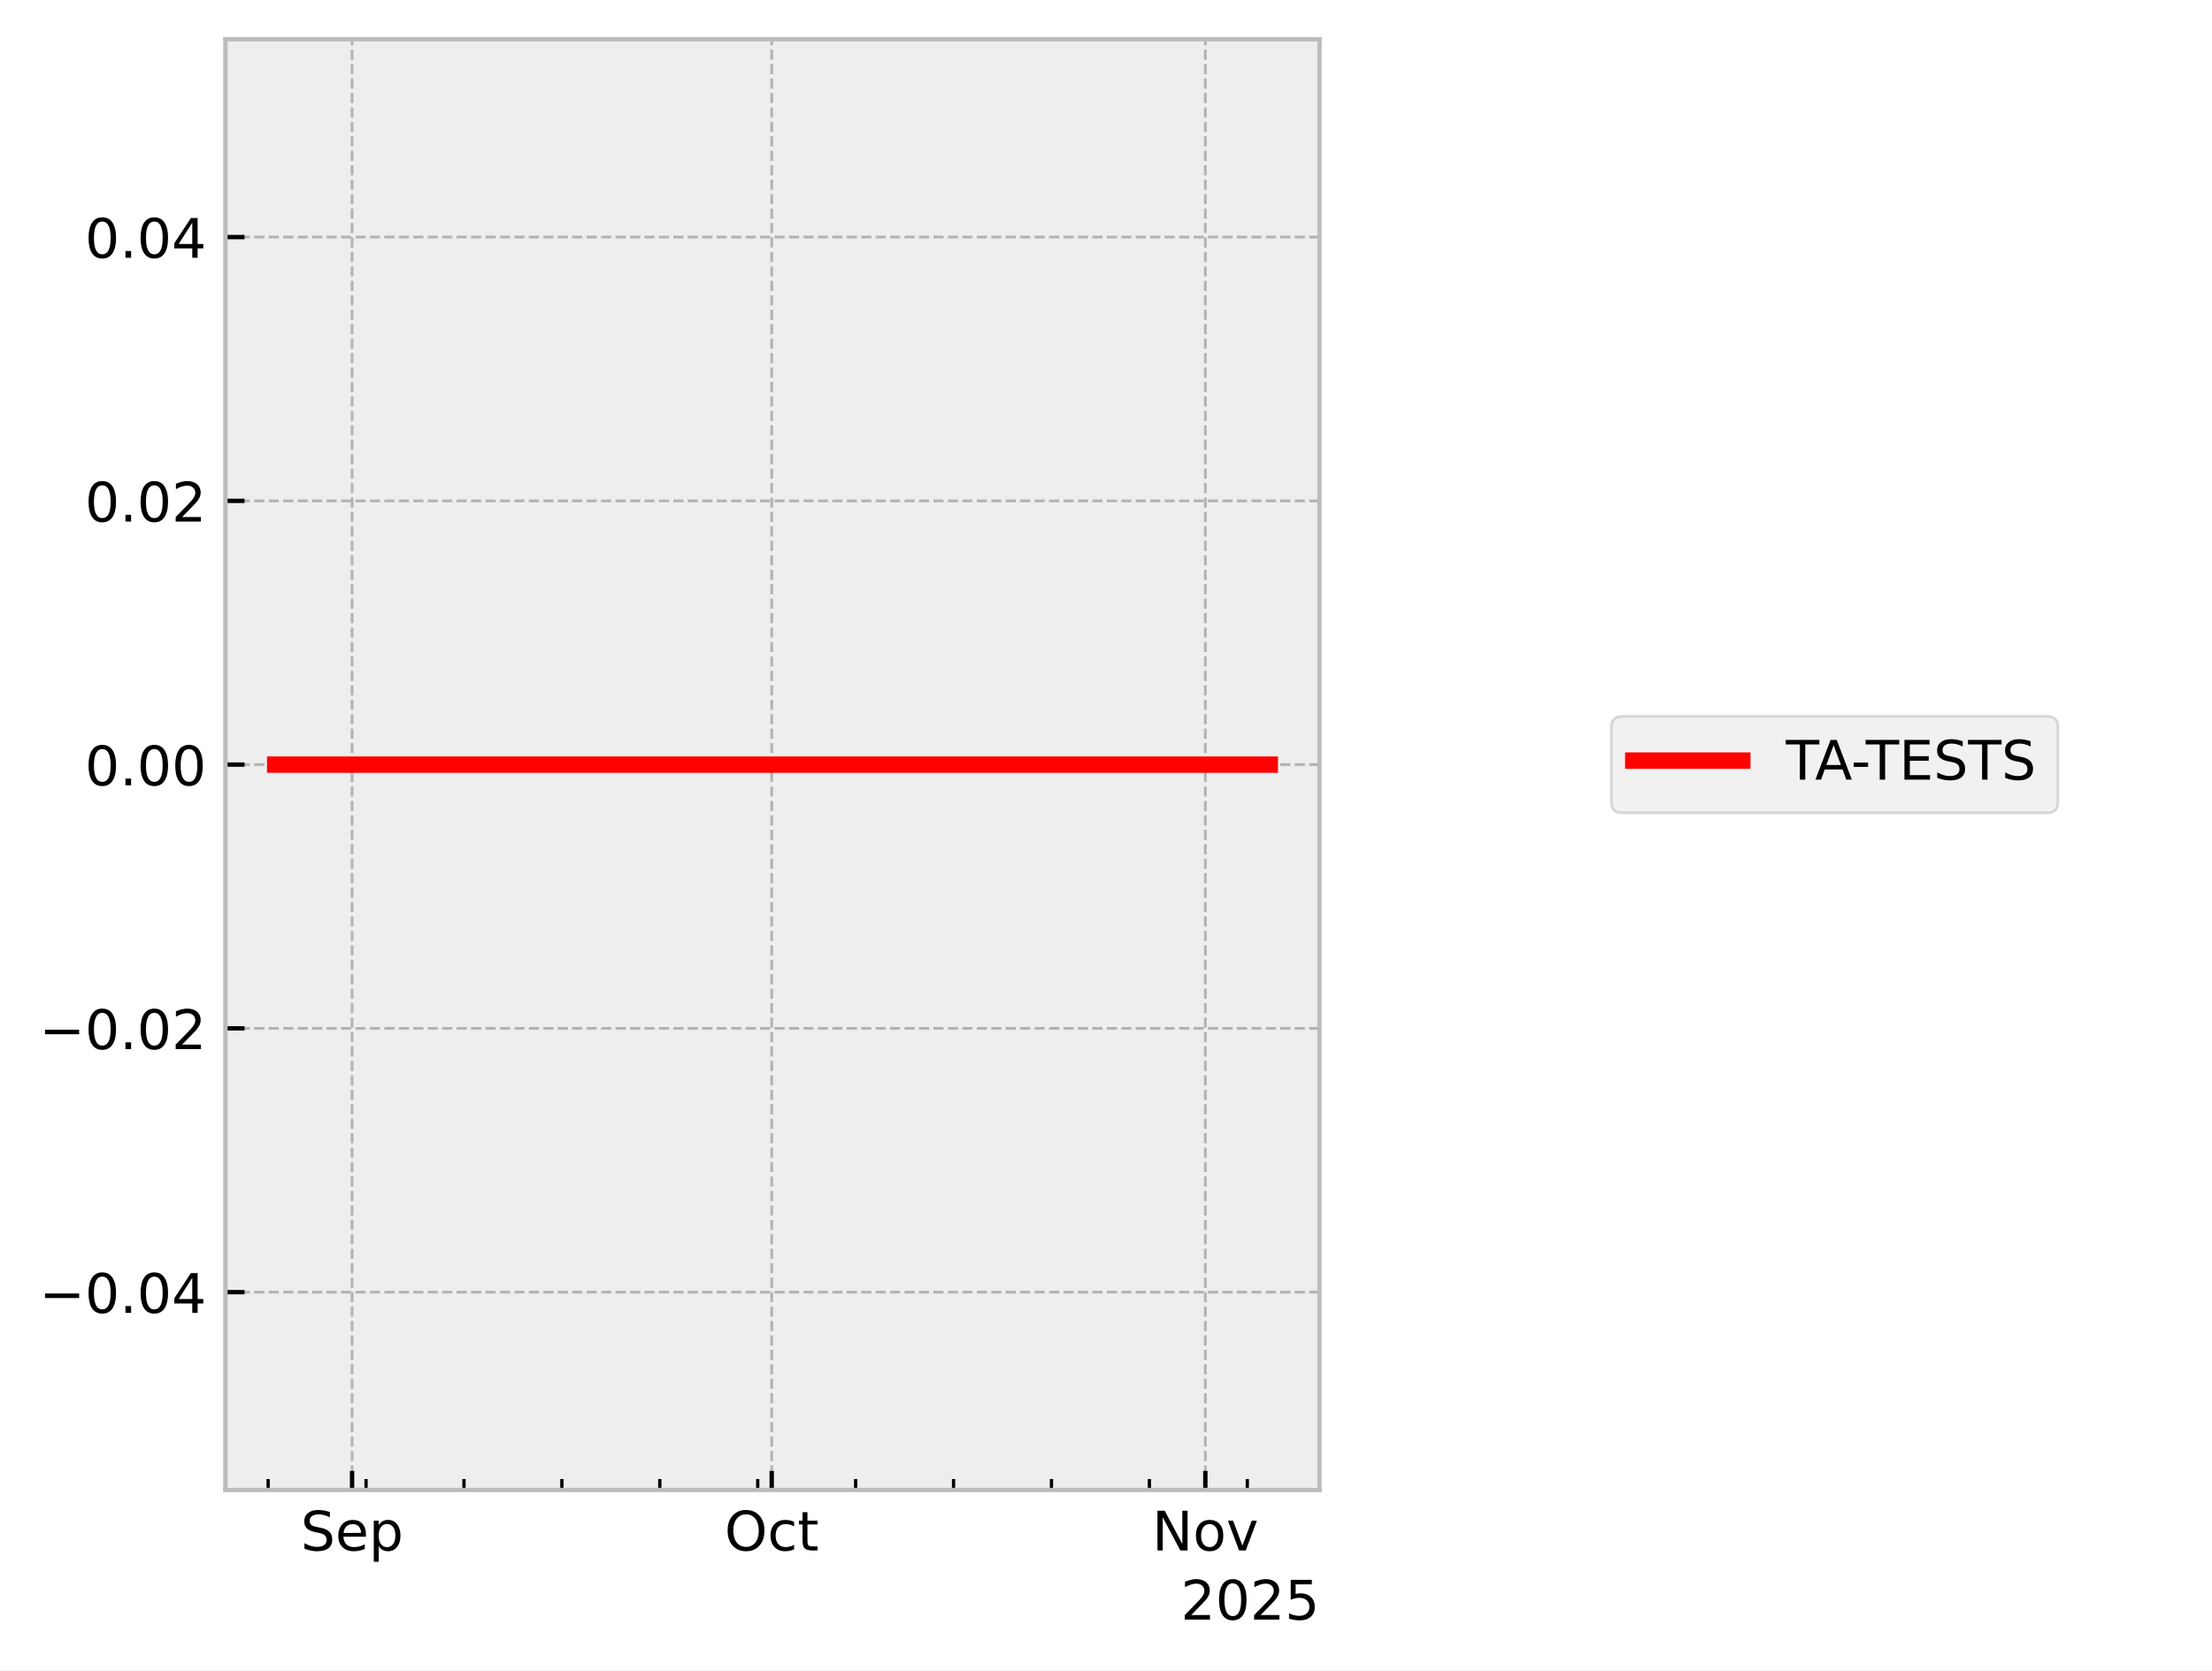
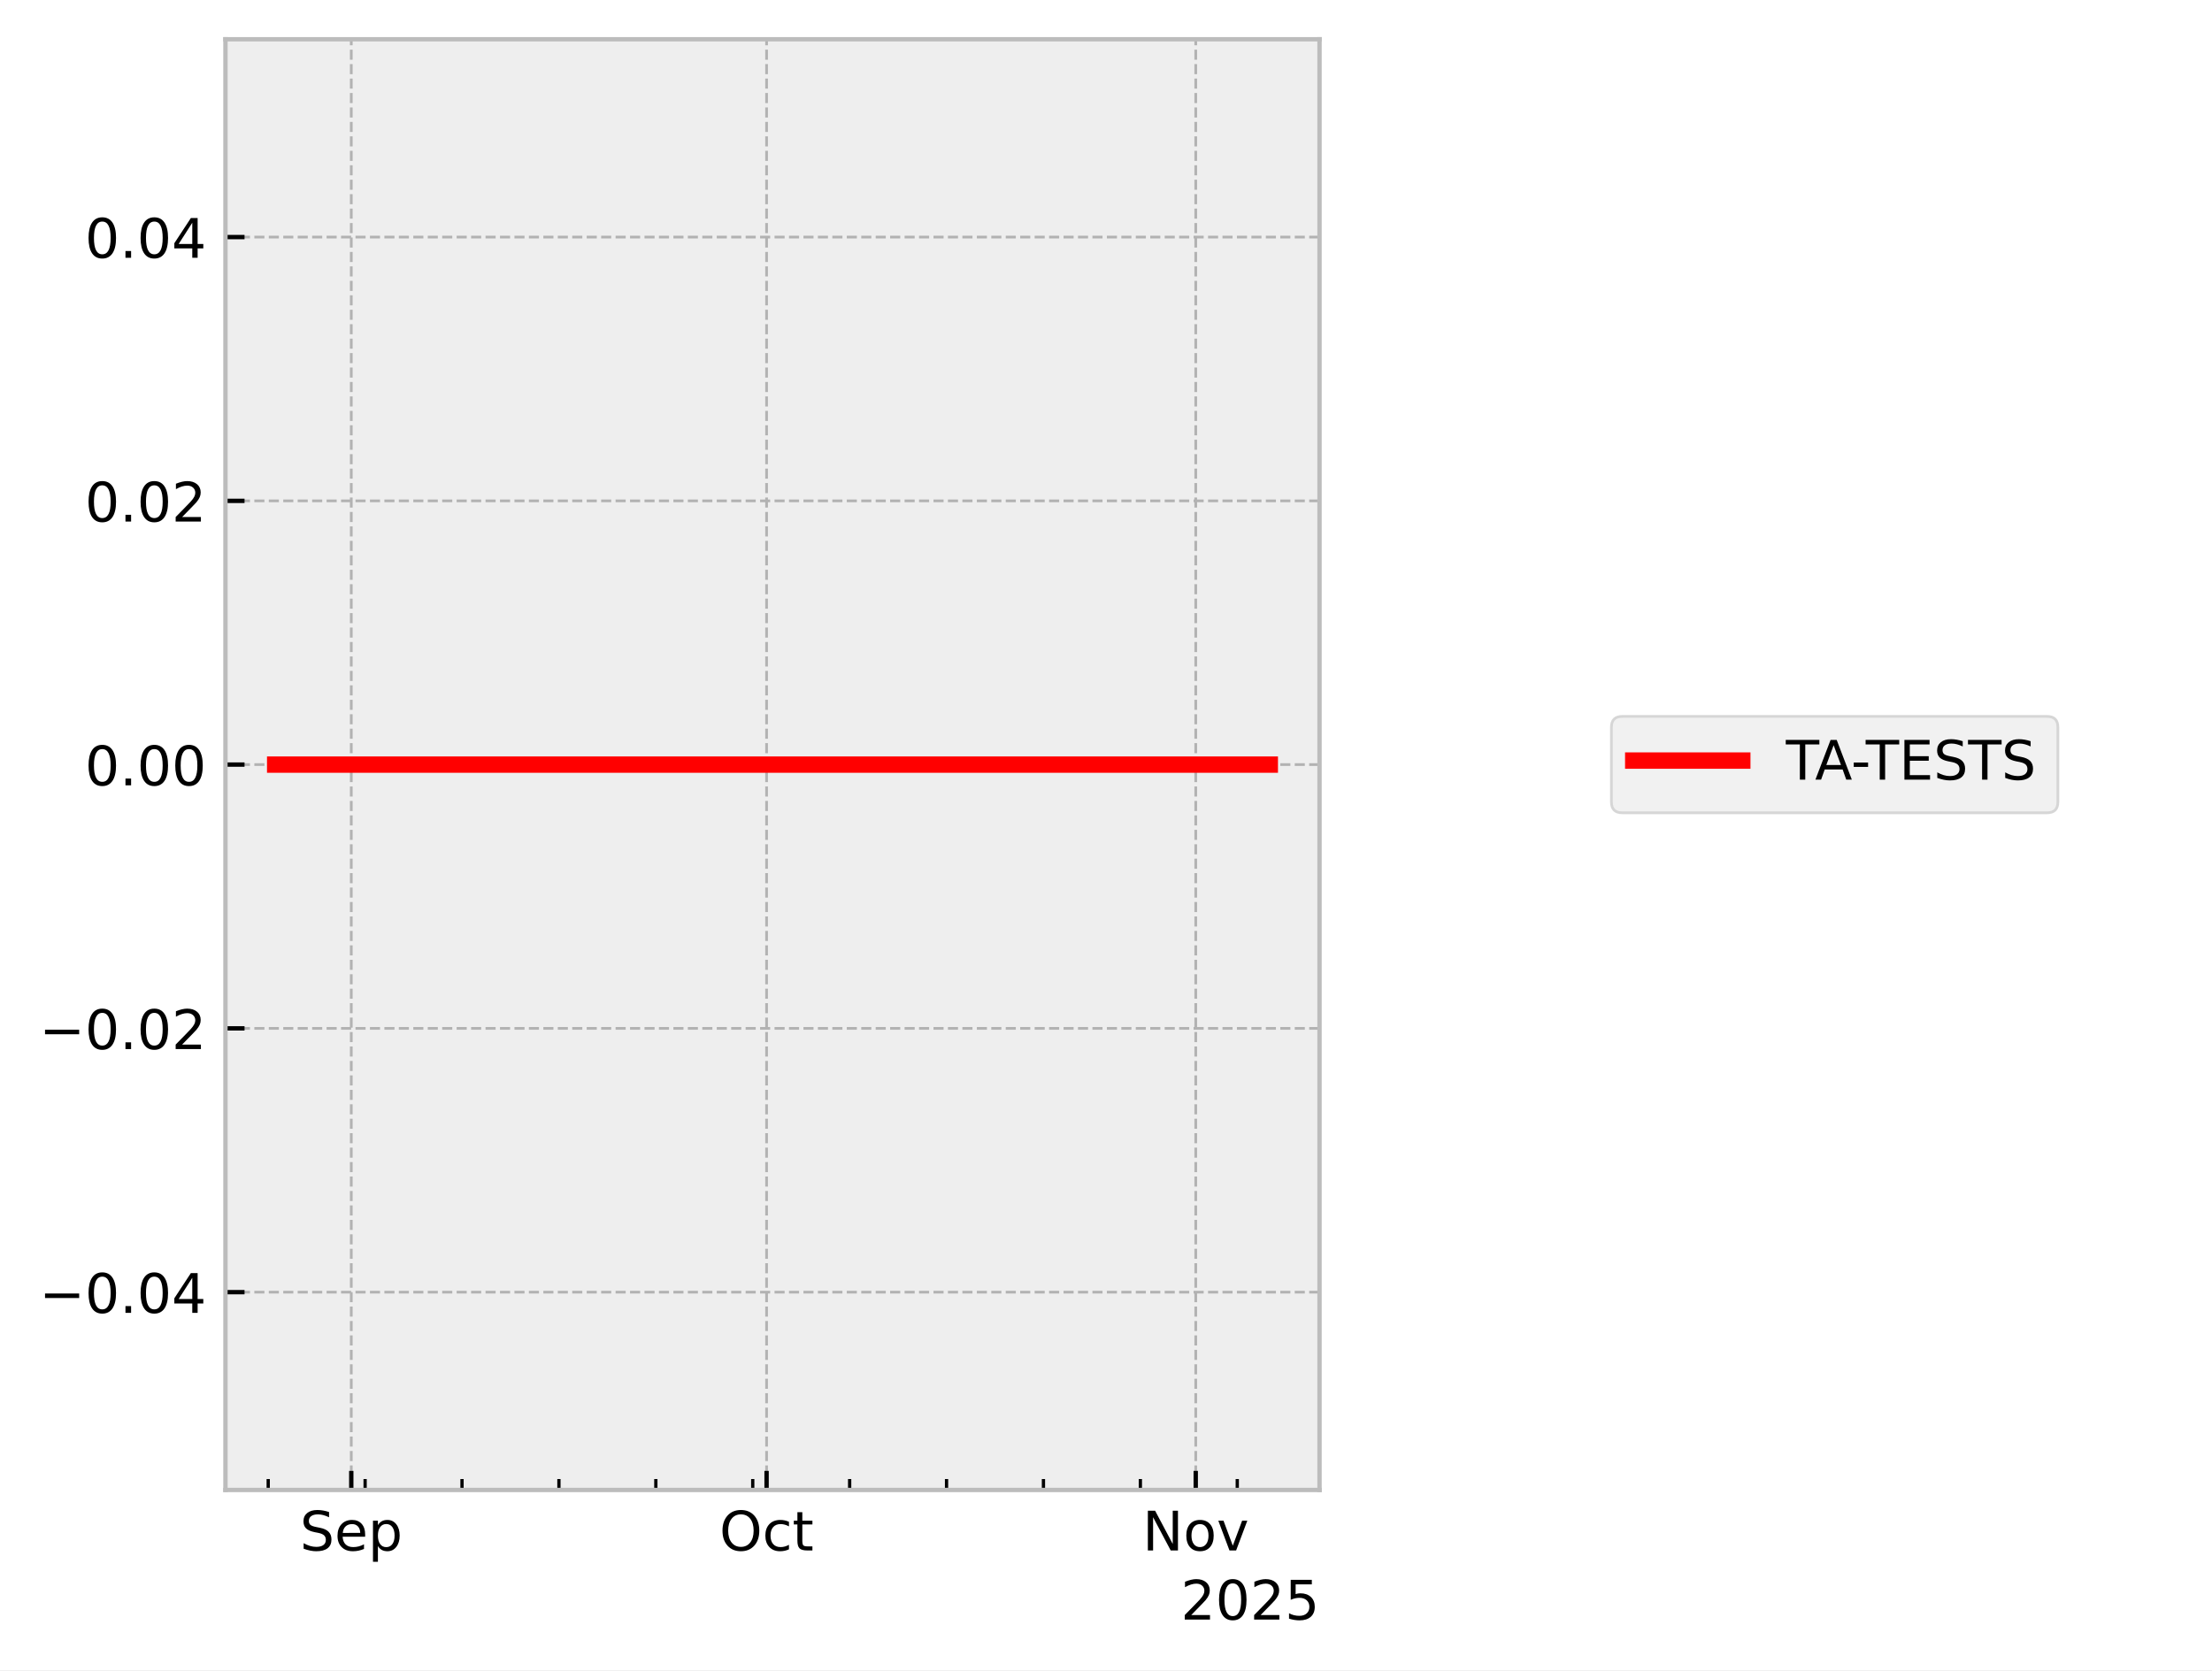
<svg xmlns="http://www.w3.org/2000/svg" xmlns:xlink="http://www.w3.org/1999/xlink" width="405.665pt" height="306.368pt" viewBox="0 0 405.665 306.368" version="1.1">
  <defs>
    <style type="text/css">*{stroke-linejoin: round; stroke-linecap: butt}</style>
  </defs>
  <g id="figure_1">
    <g id="patch_1">
      <path d="M 0 306.368  L 405.665 306.368  L 405.665 0  L 0 0  z " style="fill: #ffffff" />
    </g>
    <g id="axes_1">
      <g id="patch_2">
        <path d="M 41.345 273.312  L 241.991 273.312  L 241.991 7.2  L 41.345 7.2  z " style="fill: #eeeeee" />
      </g>
      <g id="matplotlib.axis_1">
        <g id="xtick_1">
          <g id="line2d_1">
-             <path d="M 64.566 273.312  L 64.566 7.2  " clip-path="url(#pae18402e1f)" style="fill: none; stroke-dasharray: 1.85,0.8; stroke-dashoffset: 0; stroke: #b2b2b2; stroke-width: 0.5" />
+             <path d="M 64.421 273.312  L 64.421 7.2  " clip-path="url(#p74fe912e20)" style="fill: none; stroke-dasharray: 1.85,0.8; stroke-dashoffset: 0; stroke: #b2b2b2; stroke-width: 0.5" />
          </g>
          <g id="line2d_2">
            <defs>
-               <path id="mdae40a49cf" d="M 0 0  L 0 -3.5  " style="stroke: #000000; stroke-width: 0.8" />
-             </defs>
-             <g>
-               <use xlink:href="#mdae40a49cf" x="64.566" y="273.312" style="stroke: #000000; stroke-width: 0.8" />
+               <path id="m9a904824ef" d="M 0 0  L 0 -3.5  " style="stroke: #000000; stroke-width: 0.8" />
+             </defs>
+             <g>
+               <use xlink:href="#m9a904824ef" x="64.421" y="273.312" style="stroke: #000000; stroke-width: 0.8" />
            </g>
          </g>
          <g id="text_1">
-             <g transform="translate(55.14134 284.4104) scale(0.1 -0.1)">
+             <g transform="translate(54.99568 284.4104) scale(0.1 -0.1)">
              <defs>
                <path id="DejaVuSans-53" d="M 3425 4513  L 3425 3897  Q 3066 4069 2747 4153  Q 2428 4238 2131 4238  Q 1616 4238 1336 4038  Q 1056 3838 1056 3469  Q 1056 3159 1242 3001  Q 1428 2844 1947 2747  L 2328 2669  Q 3034 2534 3370 2195  Q 3706 1856 3706 1288  Q 3706 609 3251 259  Q 2797 -91 1919 -91  Q 1588 -91 1214 -16  Q 841 59 441 206  L 441 856  Q 825 641 1194 531  Q 1563 422 1919 422  Q 2459 422 2753 634  Q 3047 847 3047 1241  Q 3047 1584 2836 1778  Q 2625 1972 2144 2069  L 1759 2144  Q 1053 2284 737 2584  Q 422 2884 422 3419  Q 422 4038 858 4394  Q 1294 4750 2059 4750  Q 2388 4750 2728 4690  Q 3069 4631 3425 4513  z " transform="scale(0.015625)" />
                <path id="DejaVuSans-65" d="M 3597 1894  L 3597 1613  L 953 1613  Q 991 1019 1311 708  Q 1631 397 2203 397  Q 2534 397 2845 478  Q 3156 559 3463 722  L 3463 178  Q 3153 47 2828 -22  Q 2503 -91 2169 -91  Q 1331 -91 842 396  Q 353 884 353 1716  Q 353 2575 817 3079  Q 1281 3584 2069 3584  Q 2775 3584 3186 3129  Q 3597 2675 3597 1894  z M 3022 2063  Q 3016 2534 2758 2815  Q 2500 3097 2075 3097  Q 1594 3097 1305 2825  Q 1016 2553 972 2059  L 3022 2063  z " transform="scale(0.015625)" />
                <path id="DejaVuSans-70" d="M 1159 525  L 1159 -1331  L 581 -1331  L 581 3500  L 1159 3500  L 1159 2969  Q 1341 3281 1617 3432  Q 1894 3584 2278 3584  Q 2916 3584 3314 3078  Q 3713 2572 3713 1747  Q 3713 922 3314 415  Q 2916 -91 2278 -91  Q 1894 -91 1617 61  Q 1341 213 1159 525  z M 3116 1747  Q 3116 2381 2855 2742  Q 2594 3103 2138 3103  Q 1681 3103 1420 2742  Q 1159 2381 1159 1747  Q 1159 1113 1420 752  Q 1681 391 2138 391  Q 2594 391 2855 752  Q 3116 1113 3116 1747  z " transform="scale(0.015625)" />
              </defs>
              <use xlink:href="#DejaVuSans-53" />
              <use xlink:href="#DejaVuSans-65" transform="translate(63.47656 0)" />
              <use xlink:href="#DejaVuSans-70" transform="translate(125 0)" />
            </g>
          </g>
        </g>
        <g id="xtick_2">
          <g id="line2d_3">
-             <path d="M 141.526 273.312  L 141.526 7.2  " clip-path="url(#pae18402e1f)" style="fill: none; stroke-dasharray: 1.85,0.8; stroke-dashoffset: 0; stroke: #b2b2b2; stroke-width: 0.5" />
+             <path d="M 140.586 273.312  L 140.586 7.2  " clip-path="url(#p74fe912e20)" style="fill: none; stroke-dasharray: 1.85,0.8; stroke-dashoffset: 0; stroke: #b2b2b2; stroke-width: 0.5" />
          </g>
          <g id="line2d_4">
            <g>
-               <use xlink:href="#mdae40a49cf" x="141.526" y="273.312" style="stroke: #000000; stroke-width: 0.8" />
+               <use xlink:href="#m9a904824ef" x="140.586" y="273.312" style="stroke: #000000; stroke-width: 0.8" />
            </g>
          </g>
          <g id="text_2">
-             <g transform="translate(132.8809 284.4104) scale(0.1 -0.1)">
+             <g transform="translate(131.9402 284.4104) scale(0.1 -0.1)">
              <defs>
                <path id="DejaVuSans-4f" d="M 2522 4238  Q 1834 4238 1429 3725  Q 1025 3213 1025 2328  Q 1025 1447 1429 934  Q 1834 422 2522 422  Q 3209 422 3611 934  Q 4013 1447 4013 2328  Q 4013 3213 3611 3725  Q 3209 4238 2522 4238  z M 2522 4750  Q 3503 4750 4090 4092  Q 4678 3434 4678 2328  Q 4678 1225 4090 567  Q 3503 -91 2522 -91  Q 1538 -91 948 565  Q 359 1222 359 2328  Q 359 3434 948 4092  Q 1538 4750 2522 4750  z " transform="scale(0.015625)" />
                <path id="DejaVuSans-63" d="M 3122 3366  L 3122 2828  Q 2878 2963 2633 3030  Q 2388 3097 2138 3097  Q 1578 3097 1268 2742  Q 959 2388 959 1747  Q 959 1106 1268 751  Q 1578 397 2138 397  Q 2388 397 2633 464  Q 2878 531 3122 666  L 3122 134  Q 2881 22 2623 -34  Q 2366 -91 2075 -91  Q 1284 -91 818 406  Q 353 903 353 1747  Q 353 2603 823 3093  Q 1294 3584 2113 3584  Q 2378 3584 2631 3529  Q 2884 3475 3122 3366  z " transform="scale(0.015625)" />
                <path id="DejaVuSans-74" d="M 1172 4494  L 1172 3500  L 2356 3500  L 2356 3053  L 1172 3053  L 1172 1153  Q 1172 725 1289 603  Q 1406 481 1766 481  L 2356 481  L 2356 0  L 1766 0  Q 1100 0 847 248  Q 594 497 594 1153  L 594 3053  L 172 3053  L 172 3500  L 594 3500  L 594 4494  L 1172 4494  z " transform="scale(0.015625)" />
              </defs>
              <use xlink:href="#DejaVuSans-4f" />
              <use xlink:href="#DejaVuSans-63" transform="translate(78.71094 0)" />
              <use xlink:href="#DejaVuSans-74" transform="translate(133.6914 0)" />
            </g>
          </g>
        </g>
        <g id="xtick_3">
          <g id="line2d_5">
-             <path d="M 221.051 273.312  L 221.051 7.2  " clip-path="url(#pae18402e1f)" style="fill: none; stroke-dasharray: 1.85,0.8; stroke-dashoffset: 0; stroke: #b2b2b2; stroke-width: 0.5" />
+             <path d="M 219.289 273.312  L 219.289 7.2  " clip-path="url(#p74fe912e20)" style="fill: none; stroke-dasharray: 1.85,0.8; stroke-dashoffset: 0; stroke: #b2b2b2; stroke-width: 0.5" />
          </g>
          <g id="line2d_6">
            <g>
-               <use xlink:href="#mdae40a49cf" x="221.051" y="273.312" style="stroke: #000000; stroke-width: 0.8" />
+               <use xlink:href="#m9a904824ef" x="219.289" y="273.312" style="stroke: #000000; stroke-width: 0.8" />
            </g>
          </g>
          <g id="text_3">
-             <g transform="translate(211.292 284.4104) scale(0.1 -0.1)">
+             <g transform="translate(209.5299 284.4104) scale(0.1 -0.1)">
              <defs>
                <path id="DejaVuSans-4e" d="M 628 4666  L 1478 4666  L 3547 763  L 3547 4666  L 4159 4666  L 4159 0  L 3309 0  L 1241 3903  L 1241 0  L 628 0  L 628 4666  z " transform="scale(0.015625)" />
                <path id="DejaVuSans-6f" d="M 1959 3097  Q 1497 3097 1228 2736  Q 959 2375 959 1747  Q 959 1119 1226 758  Q 1494 397 1959 397  Q 2419 397 2687 759  Q 2956 1122 2956 1747  Q 2956 2369 2687 2733  Q 2419 3097 1959 3097  z M 1959 3584  Q 2709 3584 3137 3096  Q 3566 2609 3566 1747  Q 3566 888 3137 398  Q 2709 -91 1959 -91  Q 1206 -91 779 398  Q 353 888 353 1747  Q 353 2609 779 3096  Q 1206 3584 1959 3584  z " transform="scale(0.015625)" />
                <path id="DejaVuSans-76" d="M 191 3500  L 800 3500  L 1894 563  L 2988 3500  L 3597 3500  L 2284 0  L 1503 0  L 191 3500  z " transform="scale(0.015625)" />
              </defs>
              <use xlink:href="#DejaVuSans-4e" />
              <use xlink:href="#DejaVuSans-6f" transform="translate(74.80469 0)" />
              <use xlink:href="#DejaVuSans-76" transform="translate(135.9863 0)" />
            </g>
          </g>
        </g>
        <g id="xtick_4">
          <g id="line2d_7">
            <defs>
-               <path id="m18f2468be5" d="M 0 0  L 0 -2  " style="stroke: #000000; stroke-width: 0.6" />
-             </defs>
-             <g>
-               <use xlink:href="#m18f2468be5" x="49.174" y="273.312" style="stroke: #000000; stroke-width: 0.6" />
+               <path id="mcbe203a1cf" d="M 0 0  L 0 -2  " style="stroke: #000000; stroke-width: 0.6" />
+             </defs>
+             <g>
+               <use xlink:href="#mcbe203a1cf" x="49.188" y="273.312" style="stroke: #000000; stroke-width: 0.6" />
            </g>
          </g>
        </g>
        <g id="xtick_5">
          <g id="line2d_8">
            <g>
-               <use xlink:href="#m18f2468be5" x="67.132" y="273.312" style="stroke: #000000; stroke-width: 0.6" />
+               <use xlink:href="#mcbe203a1cf" x="66.96" y="273.312" style="stroke: #000000; stroke-width: 0.6" />
            </g>
          </g>
        </g>
        <g id="xtick_6">
          <g id="line2d_9">
            <g>
-               <use xlink:href="#m18f2468be5" x="85.089" y="273.312" style="stroke: #000000; stroke-width: 0.6" />
+               <use xlink:href="#mcbe203a1cf" x="84.731" y="273.312" style="stroke: #000000; stroke-width: 0.6" />
            </g>
          </g>
        </g>
        <g id="xtick_7">
          <g id="line2d_10">
            <g>
-               <use xlink:href="#m18f2468be5" x="103.046" y="273.312" style="stroke: #000000; stroke-width: 0.6" />
+               <use xlink:href="#mcbe203a1cf" x="102.503" y="273.312" style="stroke: #000000; stroke-width: 0.6" />
            </g>
          </g>
        </g>
        <g id="xtick_8">
          <g id="line2d_11">
            <g>
-               <use xlink:href="#m18f2468be5" x="121.004" y="273.312" style="stroke: #000000; stroke-width: 0.6" />
+               <use xlink:href="#mcbe203a1cf" x="120.275" y="273.312" style="stroke: #000000; stroke-width: 0.6" />
            </g>
          </g>
        </g>
        <g id="xtick_9">
          <g id="line2d_12">
            <g>
-               <use xlink:href="#m18f2468be5" x="138.961" y="273.312" style="stroke: #000000; stroke-width: 0.6" />
+               <use xlink:href="#mcbe203a1cf" x="138.047" y="273.312" style="stroke: #000000; stroke-width: 0.6" />
            </g>
          </g>
        </g>
        <g id="xtick_10">
          <g id="line2d_13">
            <g>
-               <use xlink:href="#m18f2468be5" x="156.918" y="273.312" style="stroke: #000000; stroke-width: 0.6" />
+               <use xlink:href="#mcbe203a1cf" x="155.819" y="273.312" style="stroke: #000000; stroke-width: 0.6" />
            </g>
          </g>
        </g>
        <g id="xtick_11">
          <g id="line2d_14">
            <g>
-               <use xlink:href="#m18f2468be5" x="174.875" y="273.312" style="stroke: #000000; stroke-width: 0.6" />
+               <use xlink:href="#mcbe203a1cf" x="173.59" y="273.312" style="stroke: #000000; stroke-width: 0.6" />
            </g>
          </g>
        </g>
        <g id="xtick_12">
          <g id="line2d_15">
            <g>
-               <use xlink:href="#m18f2468be5" x="192.833" y="273.312" style="stroke: #000000; stroke-width: 0.6" />
+               <use xlink:href="#mcbe203a1cf" x="191.362" y="273.312" style="stroke: #000000; stroke-width: 0.6" />
            </g>
          </g>
        </g>
        <g id="xtick_13">
          <g id="line2d_16">
            <g>
-               <use xlink:href="#m18f2468be5" x="210.79" y="273.312" style="stroke: #000000; stroke-width: 0.6" />
+               <use xlink:href="#mcbe203a1cf" x="209.134" y="273.312" style="stroke: #000000; stroke-width: 0.6" />
            </g>
          </g>
        </g>
        <g id="xtick_14">
          <g id="line2d_17">
            <g>
-               <use xlink:href="#m18f2468be5" x="228.747" y="273.312" style="stroke: #000000; stroke-width: 0.6" />
+               <use xlink:href="#mcbe203a1cf" x="226.906" y="273.312" style="stroke: #000000; stroke-width: 0.6" />
            </g>
          </g>
        </g>
        <g id="text_4">
          <g transform="translate(216.5412 297.0886) scale(0.1 -0.1)">
            <defs>
              <path id="DejaVuSans-32" d="M 1228 531  L 3431 531  L 3431 0  L 469 0  L 469 531  Q 828 903 1448 1529  Q 2069 2156 2228 2338  Q 2531 2678 2651 2914  Q 2772 3150 2772 3378  Q 2772 3750 2511 3984  Q 2250 4219 1831 4219  Q 1534 4219 1204 4116  Q 875 4013 500 3803  L 500 4441  Q 881 4594 1212 4672  Q 1544 4750 1819 4750  Q 2544 4750 2975 4387  Q 3406 4025 3406 3419  Q 3406 3131 3298 2873  Q 3191 2616 2906 2266  Q 2828 2175 2409 1742  Q 1991 1309 1228 531  z " transform="scale(0.015625)" />
              <path id="DejaVuSans-30" d="M 2034 4250  Q 1547 4250 1301 3770  Q 1056 3291 1056 2328  Q 1056 1369 1301 889  Q 1547 409 2034 409  Q 2525 409 2770 889  Q 3016 1369 3016 2328  Q 3016 3291 2770 3770  Q 2525 4250 2034 4250  z M 2034 4750  Q 2819 4750 3233 4129  Q 3647 3509 3647 2328  Q 3647 1150 3233 529  Q 2819 -91 2034 -91  Q 1250 -91 836 529  Q 422 1150 422 2328  Q 422 3509 836 4129  Q 1250 4750 2034 4750  z " transform="scale(0.015625)" />
              <path id="DejaVuSans-35" d="M 691 4666  L 3169 4666  L 3169 4134  L 1269 4134  L 1269 2991  Q 1406 3038 1543 3061  Q 1681 3084 1819 3084  Q 2600 3084 3056 2656  Q 3513 2228 3513 1497  Q 3513 744 3044 326  Q 2575 -91 1722 -91  Q 1428 -91 1123 -41  Q 819 9 494 109  L 494 744  Q 775 591 1075 516  Q 1375 441 1709 441  Q 2250 441 2565 725  Q 2881 1009 2881 1497  Q 2881 1984 2565 2268  Q 2250 2553 1709 2553  Q 1456 2553 1204 2497  Q 953 2441 691 2322  L 691 4666  z " transform="scale(0.015625)" />
            </defs>
            <use xlink:href="#DejaVuSans-32" />
            <use xlink:href="#DejaVuSans-30" transform="translate(63.62305 0)" />
            <use xlink:href="#DejaVuSans-32" transform="translate(127.2461 0)" />
            <use xlink:href="#DejaVuSans-35" transform="translate(190.8691 0)" />
          </g>
        </g>
      </g>
      <g id="matplotlib.axis_2">
        <g id="ytick_1">
          <g id="line2d_18">
-             <path d="M 41.345 237.024  L 241.991 237.024  " clip-path="url(#pae18402e1f)" style="fill: none; stroke-dasharray: 1.85,0.8; stroke-dashoffset: 0; stroke: #b2b2b2; stroke-width: 0.5" />
+             <path d="M 41.345 237.024  L 241.991 237.024  " clip-path="url(#p74fe912e20)" style="fill: none; stroke-dasharray: 1.85,0.8; stroke-dashoffset: 0; stroke: #b2b2b2; stroke-width: 0.5" />
          </g>
          <g id="line2d_19">
            <defs>
-               <path id="m5856b2e5ee" d="M 0 0  L 3.5 0  " style="stroke: #000000; stroke-width: 0.8" />
-             </defs>
-             <g>
-               <use xlink:href="#m5856b2e5ee" x="41.345" y="237.024" style="stroke: #000000; stroke-width: 0.8" />
+               <path id="ma5737f11a7" d="M 0 0  L 3.5 0  " style="stroke: #000000; stroke-width: 0.8" />
+             </defs>
+             <g>
+               <use xlink:href="#ma5737f11a7" x="41.345" y="237.024" style="stroke: #000000; stroke-width: 0.8" />
            </g>
          </g>
          <g id="text_5">
            <g transform="translate(7.2 240.8232) scale(0.1 -0.1)">
              <defs>
                <path id="DejaVuSans-2212" d="M 678 2272  L 4684 2272  L 4684 1741  L 678 1741  L 678 2272  z " transform="scale(0.015625)" />
                <path id="DejaVuSans-2e" d="M 684 794  L 1344 794  L 1344 0  L 684 0  L 684 794  z " transform="scale(0.015625)" />
                <path id="DejaVuSans-34" d="M 2419 4116  L 825 1625  L 2419 1625  L 2419 4116  z M 2253 4666  L 3047 4666  L 3047 1625  L 3713 1625  L 3713 1100  L 3047 1100  L 3047 0  L 2419 0  L 2419 1100  L 313 1100  L 313 1709  L 2253 4666  z " transform="scale(0.015625)" />
              </defs>
              <use xlink:href="#DejaVuSans-2212" />
              <use xlink:href="#DejaVuSans-30" transform="translate(83.78906 0)" />
              <use xlink:href="#DejaVuSans-2e" transform="translate(147.4121 0)" />
              <use xlink:href="#DejaVuSans-30" transform="translate(179.1992 0)" />
              <use xlink:href="#DejaVuSans-34" transform="translate(242.8223 0)" />
            </g>
          </g>
        </g>
        <g id="ytick_2">
          <g id="line2d_20">
-             <path d="M 41.345 188.64  L 241.991 188.64  " clip-path="url(#pae18402e1f)" style="fill: none; stroke-dasharray: 1.85,0.8; stroke-dashoffset: 0; stroke: #b2b2b2; stroke-width: 0.5" />
+             <path d="M 41.345 188.64  L 241.991 188.64  " clip-path="url(#p74fe912e20)" style="fill: none; stroke-dasharray: 1.85,0.8; stroke-dashoffset: 0; stroke: #b2b2b2; stroke-width: 0.5" />
          </g>
          <g id="line2d_21">
            <g>
-               <use xlink:href="#m5856b2e5ee" x="41.345" y="188.64" style="stroke: #000000; stroke-width: 0.8" />
+               <use xlink:href="#ma5737f11a7" x="41.345" y="188.64" style="stroke: #000000; stroke-width: 0.8" />
            </g>
          </g>
          <g id="text_6">
            <g transform="translate(7.2 192.4392) scale(0.1 -0.1)">
              <use xlink:href="#DejaVuSans-2212" />
              <use xlink:href="#DejaVuSans-30" transform="translate(83.78906 0)" />
              <use xlink:href="#DejaVuSans-2e" transform="translate(147.4121 0)" />
              <use xlink:href="#DejaVuSans-30" transform="translate(179.1992 0)" />
              <use xlink:href="#DejaVuSans-32" transform="translate(242.8223 0)" />
            </g>
          </g>
        </g>
        <g id="ytick_3">
          <g id="line2d_22">
-             <path d="M 41.345 140.256  L 241.991 140.256  " clip-path="url(#pae18402e1f)" style="fill: none; stroke-dasharray: 1.85,0.8; stroke-dashoffset: 0; stroke: #b2b2b2; stroke-width: 0.5" />
+             <path d="M 41.345 140.256  L 241.991 140.256  " clip-path="url(#p74fe912e20)" style="fill: none; stroke-dasharray: 1.85,0.8; stroke-dashoffset: 0; stroke: #b2b2b2; stroke-width: 0.5" />
          </g>
          <g id="line2d_23">
            <g>
-               <use xlink:href="#m5856b2e5ee" x="41.345" y="140.256" style="stroke: #000000; stroke-width: 0.8" />
+               <use xlink:href="#ma5737f11a7" x="41.345" y="140.256" style="stroke: #000000; stroke-width: 0.8" />
            </g>
          </g>
          <g id="text_7">
            <g transform="translate(15.57969 144.0552) scale(0.1 -0.1)">
              <use xlink:href="#DejaVuSans-30" />
              <use xlink:href="#DejaVuSans-2e" transform="translate(63.62305 0)" />
              <use xlink:href="#DejaVuSans-30" transform="translate(95.41016 0)" />
              <use xlink:href="#DejaVuSans-30" transform="translate(159.0332 0)" />
            </g>
          </g>
        </g>
        <g id="ytick_4">
          <g id="line2d_24">
-             <path d="M 41.345 91.872  L 241.991 91.872  " clip-path="url(#pae18402e1f)" style="fill: none; stroke-dasharray: 1.85,0.8; stroke-dashoffset: 0; stroke: #b2b2b2; stroke-width: 0.5" />
+             <path d="M 41.345 91.872  L 241.991 91.872  " clip-path="url(#p74fe912e20)" style="fill: none; stroke-dasharray: 1.85,0.8; stroke-dashoffset: 0; stroke: #b2b2b2; stroke-width: 0.5" />
          </g>
          <g id="line2d_25">
            <g>
-               <use xlink:href="#m5856b2e5ee" x="41.345" y="91.872" style="stroke: #000000; stroke-width: 0.8" />
+               <use xlink:href="#ma5737f11a7" x="41.345" y="91.872" style="stroke: #000000; stroke-width: 0.8" />
            </g>
          </g>
          <g id="text_8">
            <g transform="translate(15.57969 95.67122) scale(0.1 -0.1)">
              <use xlink:href="#DejaVuSans-30" />
              <use xlink:href="#DejaVuSans-2e" transform="translate(63.62305 0)" />
              <use xlink:href="#DejaVuSans-30" transform="translate(95.41016 0)" />
              <use xlink:href="#DejaVuSans-32" transform="translate(159.0332 0)" />
            </g>
          </g>
        </g>
        <g id="ytick_5">
          <g id="line2d_26">
-             <path d="M 41.345 43.488  L 241.991 43.488  " clip-path="url(#pae18402e1f)" style="fill: none; stroke-dasharray: 1.85,0.8; stroke-dashoffset: 0; stroke: #b2b2b2; stroke-width: 0.5" />
+             <path d="M 41.345 43.488  L 241.991 43.488  " clip-path="url(#p74fe912e20)" style="fill: none; stroke-dasharray: 1.85,0.8; stroke-dashoffset: 0; stroke: #b2b2b2; stroke-width: 0.5" />
          </g>
          <g id="line2d_27">
            <g>
-               <use xlink:href="#m5856b2e5ee" x="41.345" y="43.488" style="stroke: #000000; stroke-width: 0.8" />
+               <use xlink:href="#ma5737f11a7" x="41.345" y="43.488" style="stroke: #000000; stroke-width: 0.8" />
            </g>
          </g>
          <g id="text_9">
            <g transform="translate(15.57969 47.28722) scale(0.1 -0.1)">
              <use xlink:href="#DejaVuSans-30" />
              <use xlink:href="#DejaVuSans-2e" transform="translate(63.62305 0)" />
              <use xlink:href="#DejaVuSans-30" transform="translate(95.41016 0)" />
              <use xlink:href="#DejaVuSans-34" transform="translate(159.0332 0)" />
            </g>
          </g>
        </g>
      </g>
      <g id="line2d_28">
-         <path d="M 50.466 140.256  L 50.847 140.256  L 52.86 140.256  L 53.171 140.256  L 53.273 140.256  L 53.494 140.256  L 56.176 140.256  L 58.557 140.256  L 232.871 140.256  " clip-path="url(#pae18402e1f)" style="fill: none; stroke: #ff0000; stroke-width: 3; stroke-linecap: square" />
+         <path d="M 50.466 140.256  L 50.843 140.256  L 52.836 140.256  L 53.143 140.256  L 53.244 140.256  L 53.463 140.256  L 56.117 140.256  L 58.474 140.256  L 232.871 140.256  " clip-path="url(#p74fe912e20)" style="fill: none; stroke: #ff0000; stroke-width: 3; stroke-linecap: square" />
      </g>
      <g id="patch_3">
        <path d="M 41.345 273.312  L 41.345 7.2  " style="fill: none; stroke: #bcbcbc; stroke-width: 0.8; stroke-linejoin: miter; stroke-linecap: square" />
      </g>
      <g id="patch_4">
        <path d="M 241.991 273.312  L 241.991 7.2  " style="fill: none; stroke: #bcbcbc; stroke-width: 0.8; stroke-linejoin: miter; stroke-linecap: square" />
      </g>
      <g id="patch_5">
        <path d="M 41.345 273.312  L 241.991 273.312  " style="fill: none; stroke: #bcbcbc; stroke-width: 0.8; stroke-linejoin: miter; stroke-linecap: square" />
      </g>
      <g id="patch_6">
        <path d="M 41.345 7.2  L 241.991 7.2  " style="fill: none; stroke: #bcbcbc; stroke-width: 0.8; stroke-linejoin: miter; stroke-linecap: square" />
      </g>
    </g>
    <g id="axes_2">
      <g id="legend_1">
        <g id="patch_7">
          <path d="M 297.524 149.095  L 375.399 149.095  Q 377.399 149.095 377.399 147.095  L 377.399 133.417  Q 377.399 131.417 375.399 131.417  L 297.524 131.417  Q 295.524 131.417 295.524 133.417  L 295.524 147.095  Q 295.524 149.095 297.524 149.095  z " style="fill: #eeeeee; opacity: 0.8; stroke: #cccccc; stroke-width: 0.5; stroke-linejoin: miter" />
        </g>
        <g id="line2d_29">
          <path d="M 299.524 139.515  L 309.524 139.515  L 319.524 139.515  " style="fill: none; stroke: #ff0000; stroke-width: 3; stroke-linecap: square" />
        </g>
        <g id="text_10">
          <g transform="translate(327.5235 143.0154) scale(0.1 -0.1)">
            <defs>
              <path id="DejaVuSans-54" d="M -19 4666  L 3928 4666  L 3928 4134  L 2272 4134  L 2272 0  L 1638 0  L 1638 4134  L -19 4134  L -19 4666  z " transform="scale(0.015625)" />
              <path id="DejaVuSans-41" d="M 2188 4044  L 1331 1722  L 3047 1722  L 2188 4044  z M 1831 4666  L 2547 4666  L 4325 0  L 3669 0  L 3244 1197  L 1141 1197  L 716 0  L 50 0  L 1831 4666  z " transform="scale(0.015625)" />
              <path id="DejaVuSans-2d" d="M 313 2009  L 1997 2009  L 1997 1497  L 313 1497  L 313 2009  z " transform="scale(0.015625)" />
              <path id="DejaVuSans-45" d="M 628 4666  L 3578 4666  L 3578 4134  L 1259 4134  L 1259 2753  L 3481 2753  L 3481 2222  L 1259 2222  L 1259 531  L 3634 531  L 3634 0  L 628 0  L 628 4666  z " transform="scale(0.015625)" />
            </defs>
            <use xlink:href="#DejaVuSans-54" />
            <use xlink:href="#DejaVuSans-41" transform="translate(53.33398 0)" />
            <use xlink:href="#DejaVuSans-2d" transform="translate(119.4922 0)" />
            <use xlink:href="#DejaVuSans-54" transform="translate(146.4512 0)" />
            <use xlink:href="#DejaVuSans-45" transform="translate(207.5352 0)" />
            <use xlink:href="#DejaVuSans-53" transform="translate(270.7188 0)" />
            <use xlink:href="#DejaVuSans-54" transform="translate(334.1953 0)" />
            <use xlink:href="#DejaVuSans-53" transform="translate(395.2793 0)" />
          </g>
        </g>
      </g>
    </g>
  </g>
  <defs>
-     <clipPath id="pae18402e1f">
+     <clipPath id="p74fe912e20">
      <rect x="41.345" y="7.2" width="200.646" height="266.112" />
    </clipPath>
  </defs>
</svg>
